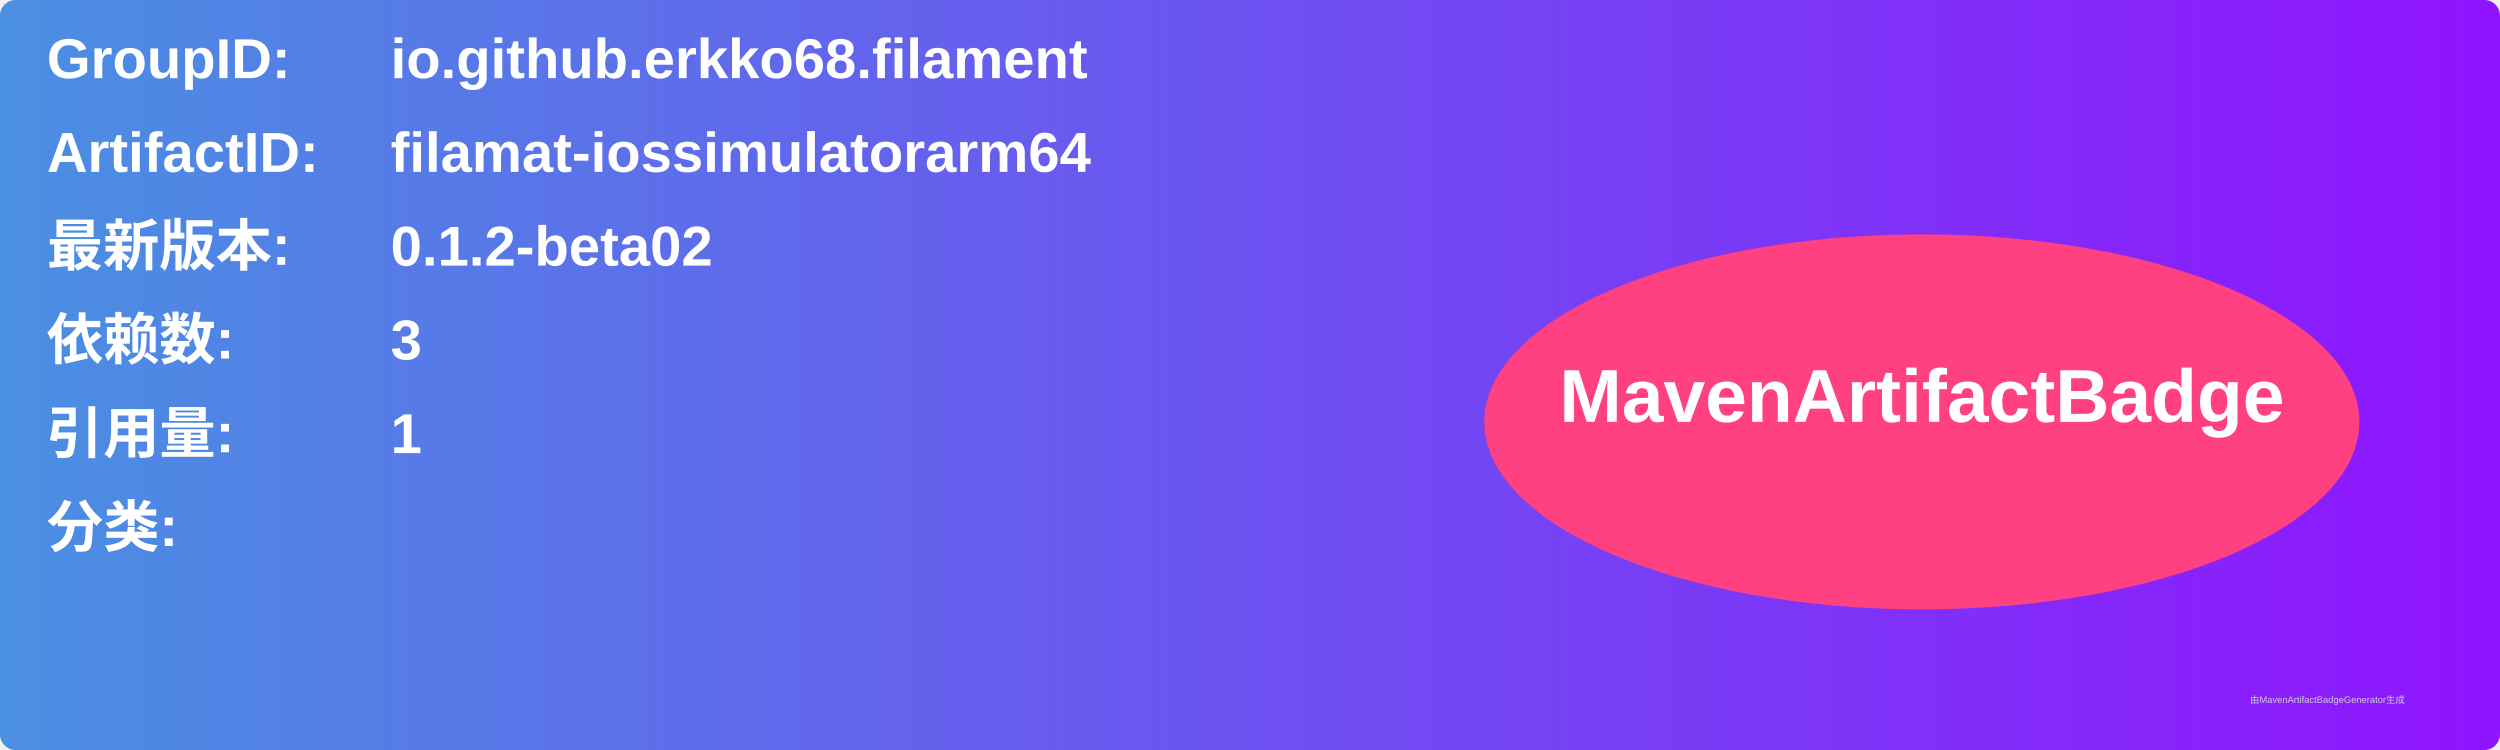
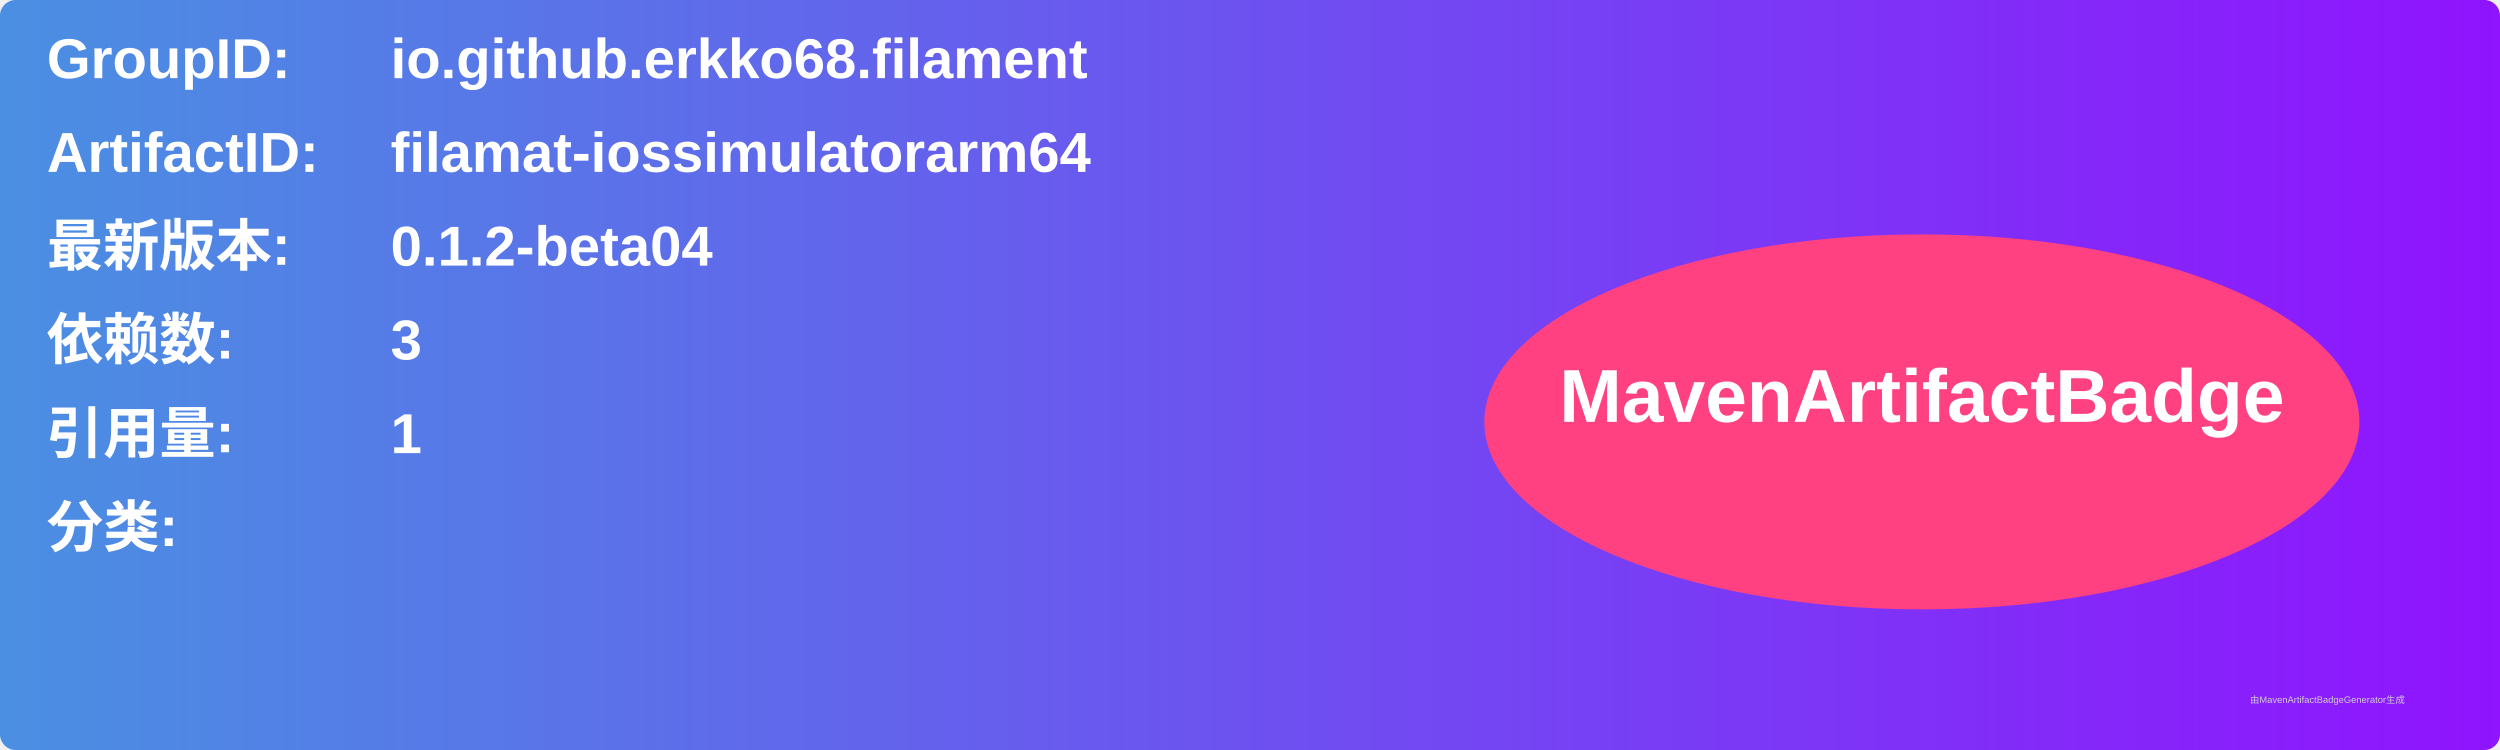
<svg xmlns="http://www.w3.org/2000/svg" width="800" height="240" viewBox="0 0 800 240">
  <linearGradient id="grad" x1="0%" y1="0%" x2="100%" y2="0%">
    <stop offset="0%" stop-color="#4a90e2" />
    <stop offset="100%" stop-color="#9013fe" />
  </linearGradient>
  <rect width="100%" height="100%" rx="5" ry="5" fill="url(#grad)" />
  <g transform="translate(15, 15)">
    <text x="0" y="10" font-family="Arial" font-size="18" fill="white" font-weight="bold" width="260">GroupID:</text>
    <text x="110" y="10" font-family="Arial" font-size="18" fill="white" font-weight="bold" width="460">io.github.erkko68.filament</text>
    <text x="0" y="40" font-family="Arial" font-size="18" fill="white" font-weight="bold" width="260">ArtifactID:</text>
    <text x="110" y="40" font-family="Arial" font-size="18" fill="white" font-weight="bold" width="460">filamat-iossimulatorarm64</text>
    <text x="0" y="70" font-family="Arial" font-size="18" fill="white" font-weight="bold">最新版本:</text>
    <text x="110" y="70" font-family="Arial" font-size="18" fill="white" font-weight="bold">
-       <tspan font-weight="bold">0.1.2-beta02</tspan>
+       <tspan font-weight="bold">0.1.2-beta04</tspan>
    </text>
    <text x="0" y="100" font-family="Arial" font-size="18" fill="white" font-weight="bold">依赖数: </text>
    <text x="110" y="100" font-family="Arial" font-size="18" fill="white">
      <tspan font-weight="bold">3</tspan>
    </text>
    <text x="0" y="130" font-family="Arial" font-size="18" fill="white" font-weight="bold">引用量: </text>
    <text x="110" y="130" font-family="Arial" font-size="18" fill="white">
      <tspan font-weight="bold">1</tspan>
    </text>
    <text x="0" y="160" font-family="Arial" font-size="18" fill="white" font-weight="bold">分类:</text>
    <text x="10" y="190" font-family="Arial" font-size="10" fill="white">
      <tspan font-weight="bold" />
    </text>
    <ellipse cx="600" cy="120" rx="140" ry="60" fill="#ff4081" />
    <text x="600" y="120" text-anchor="middle" font-family="Arial" font-size="24" fill="white" font-weight="bold">MavenArtifactBadge</text>
  </g>
  <text x="720" y="225" font-family="Arial" font-size="3" fill="#d0d0d0">由MavenArtifactBadgeGenerator生成</text>
</svg>
